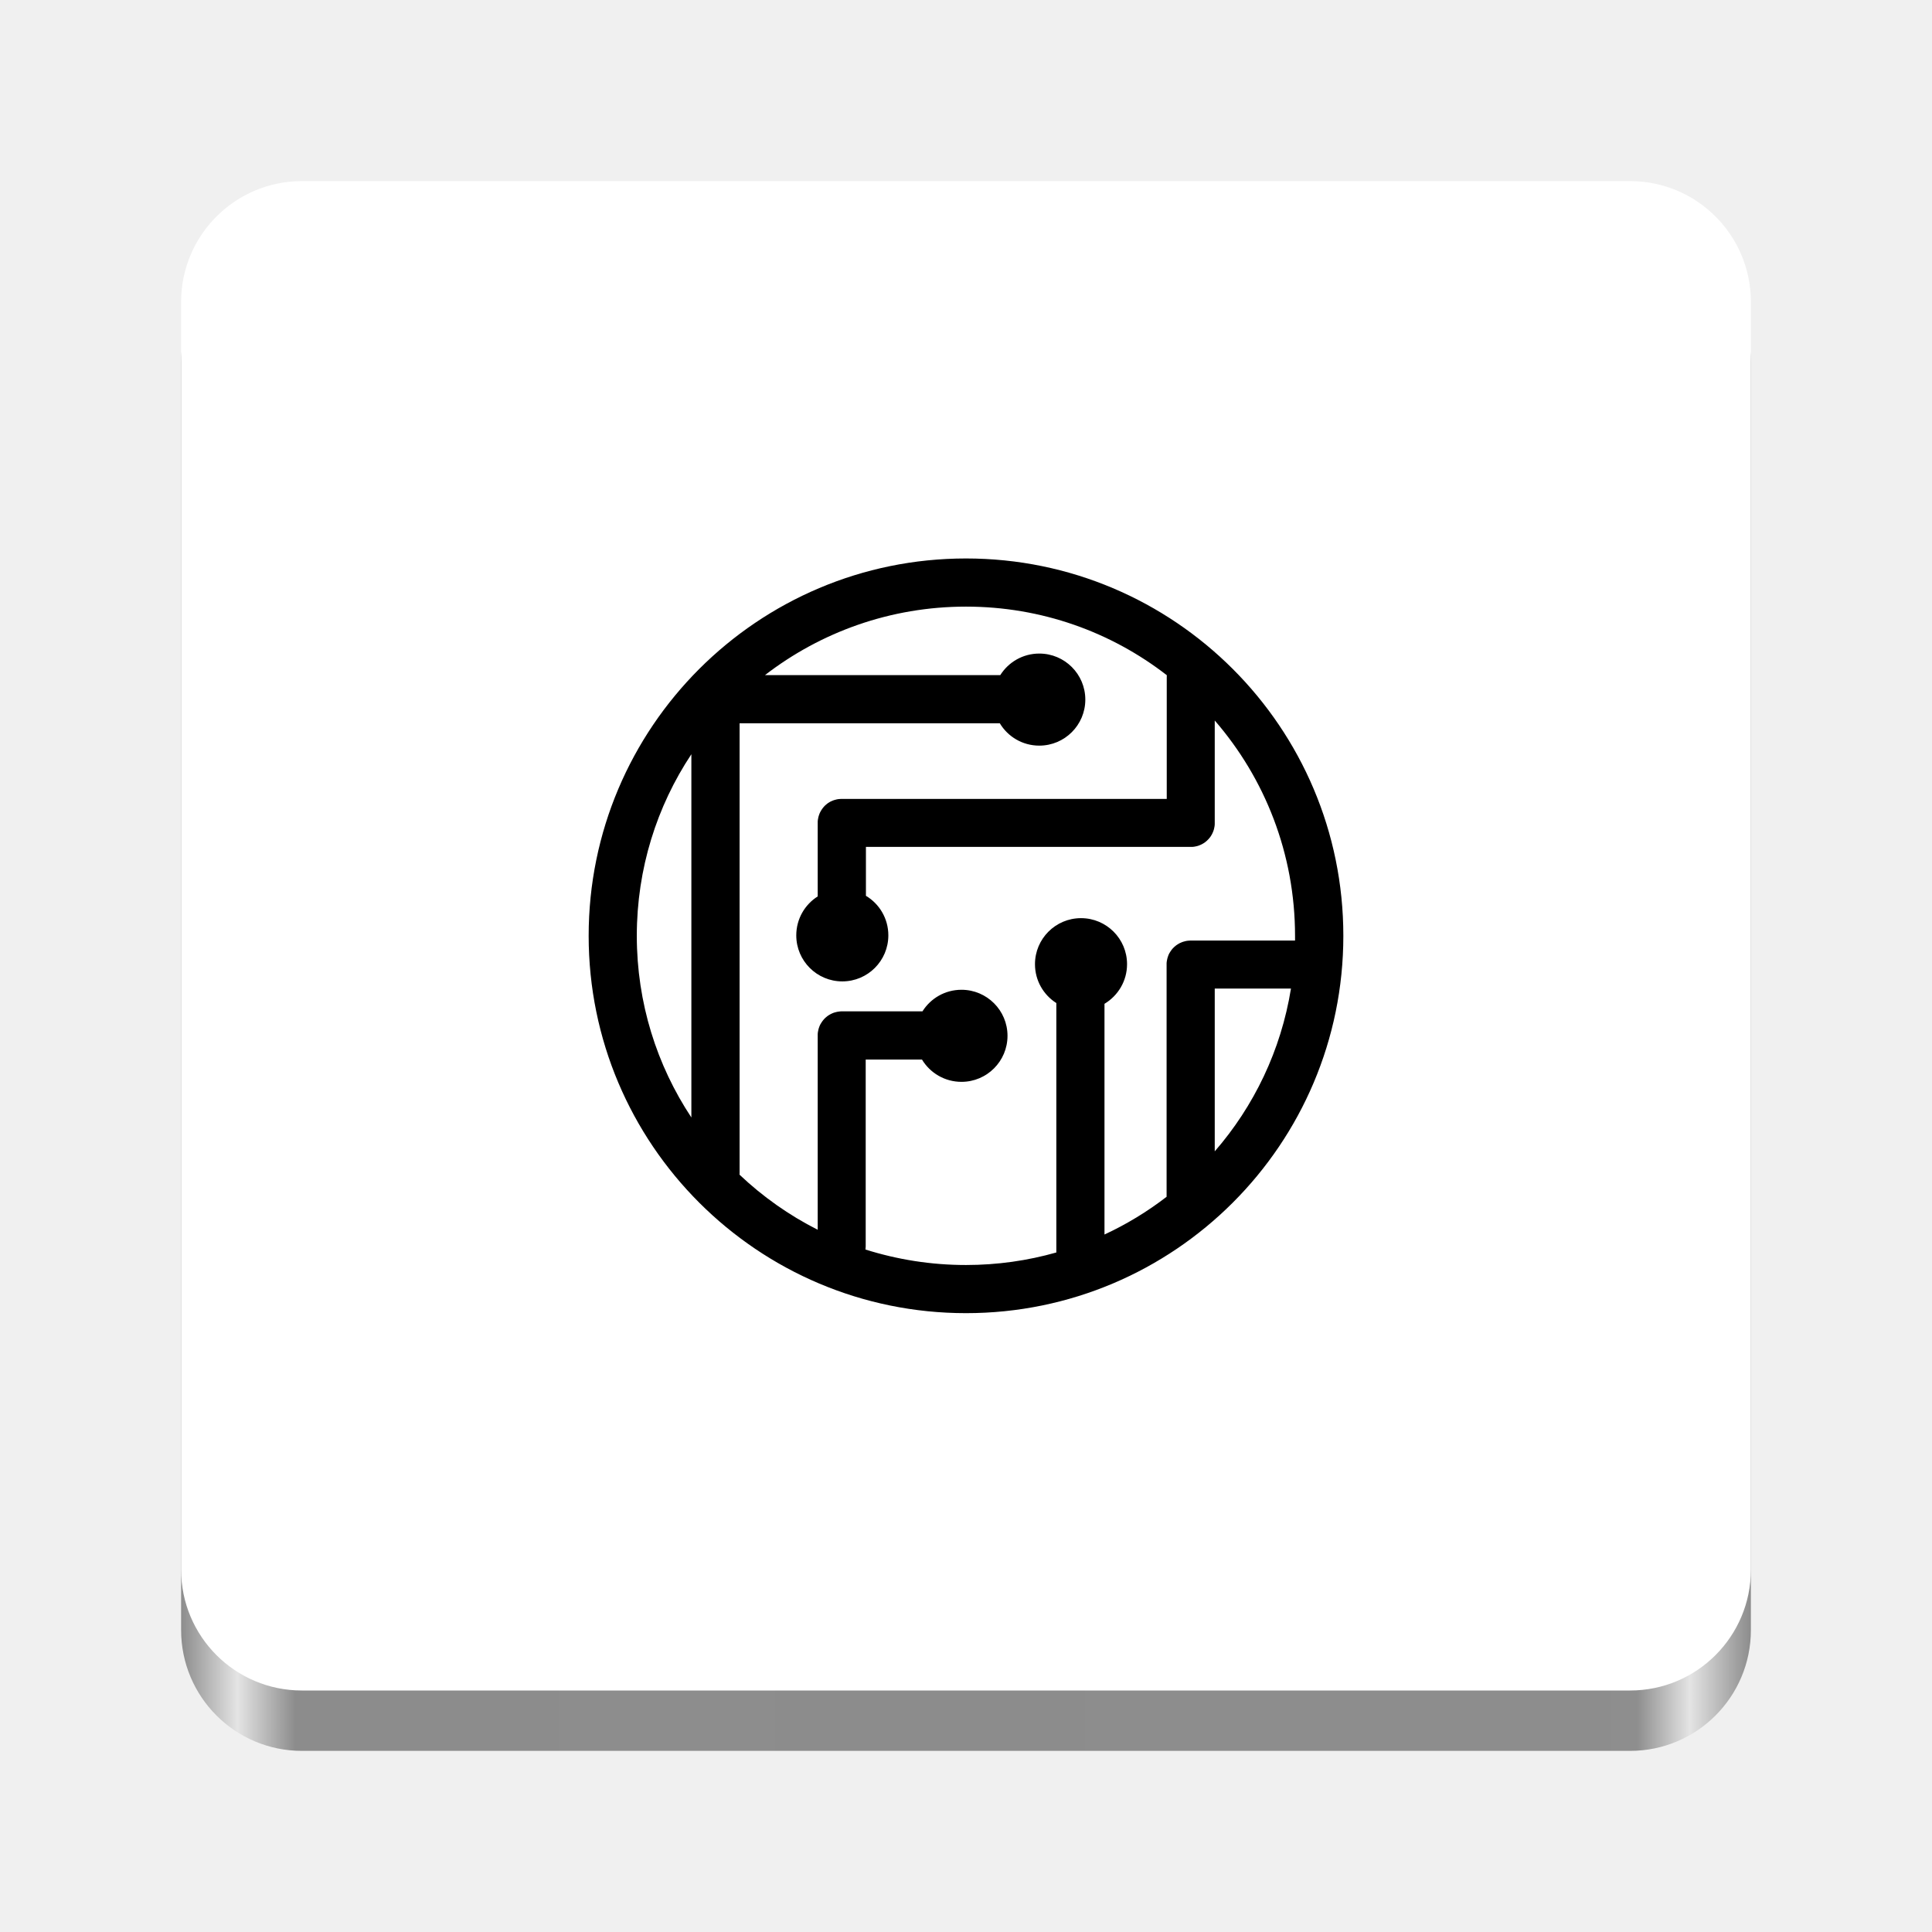
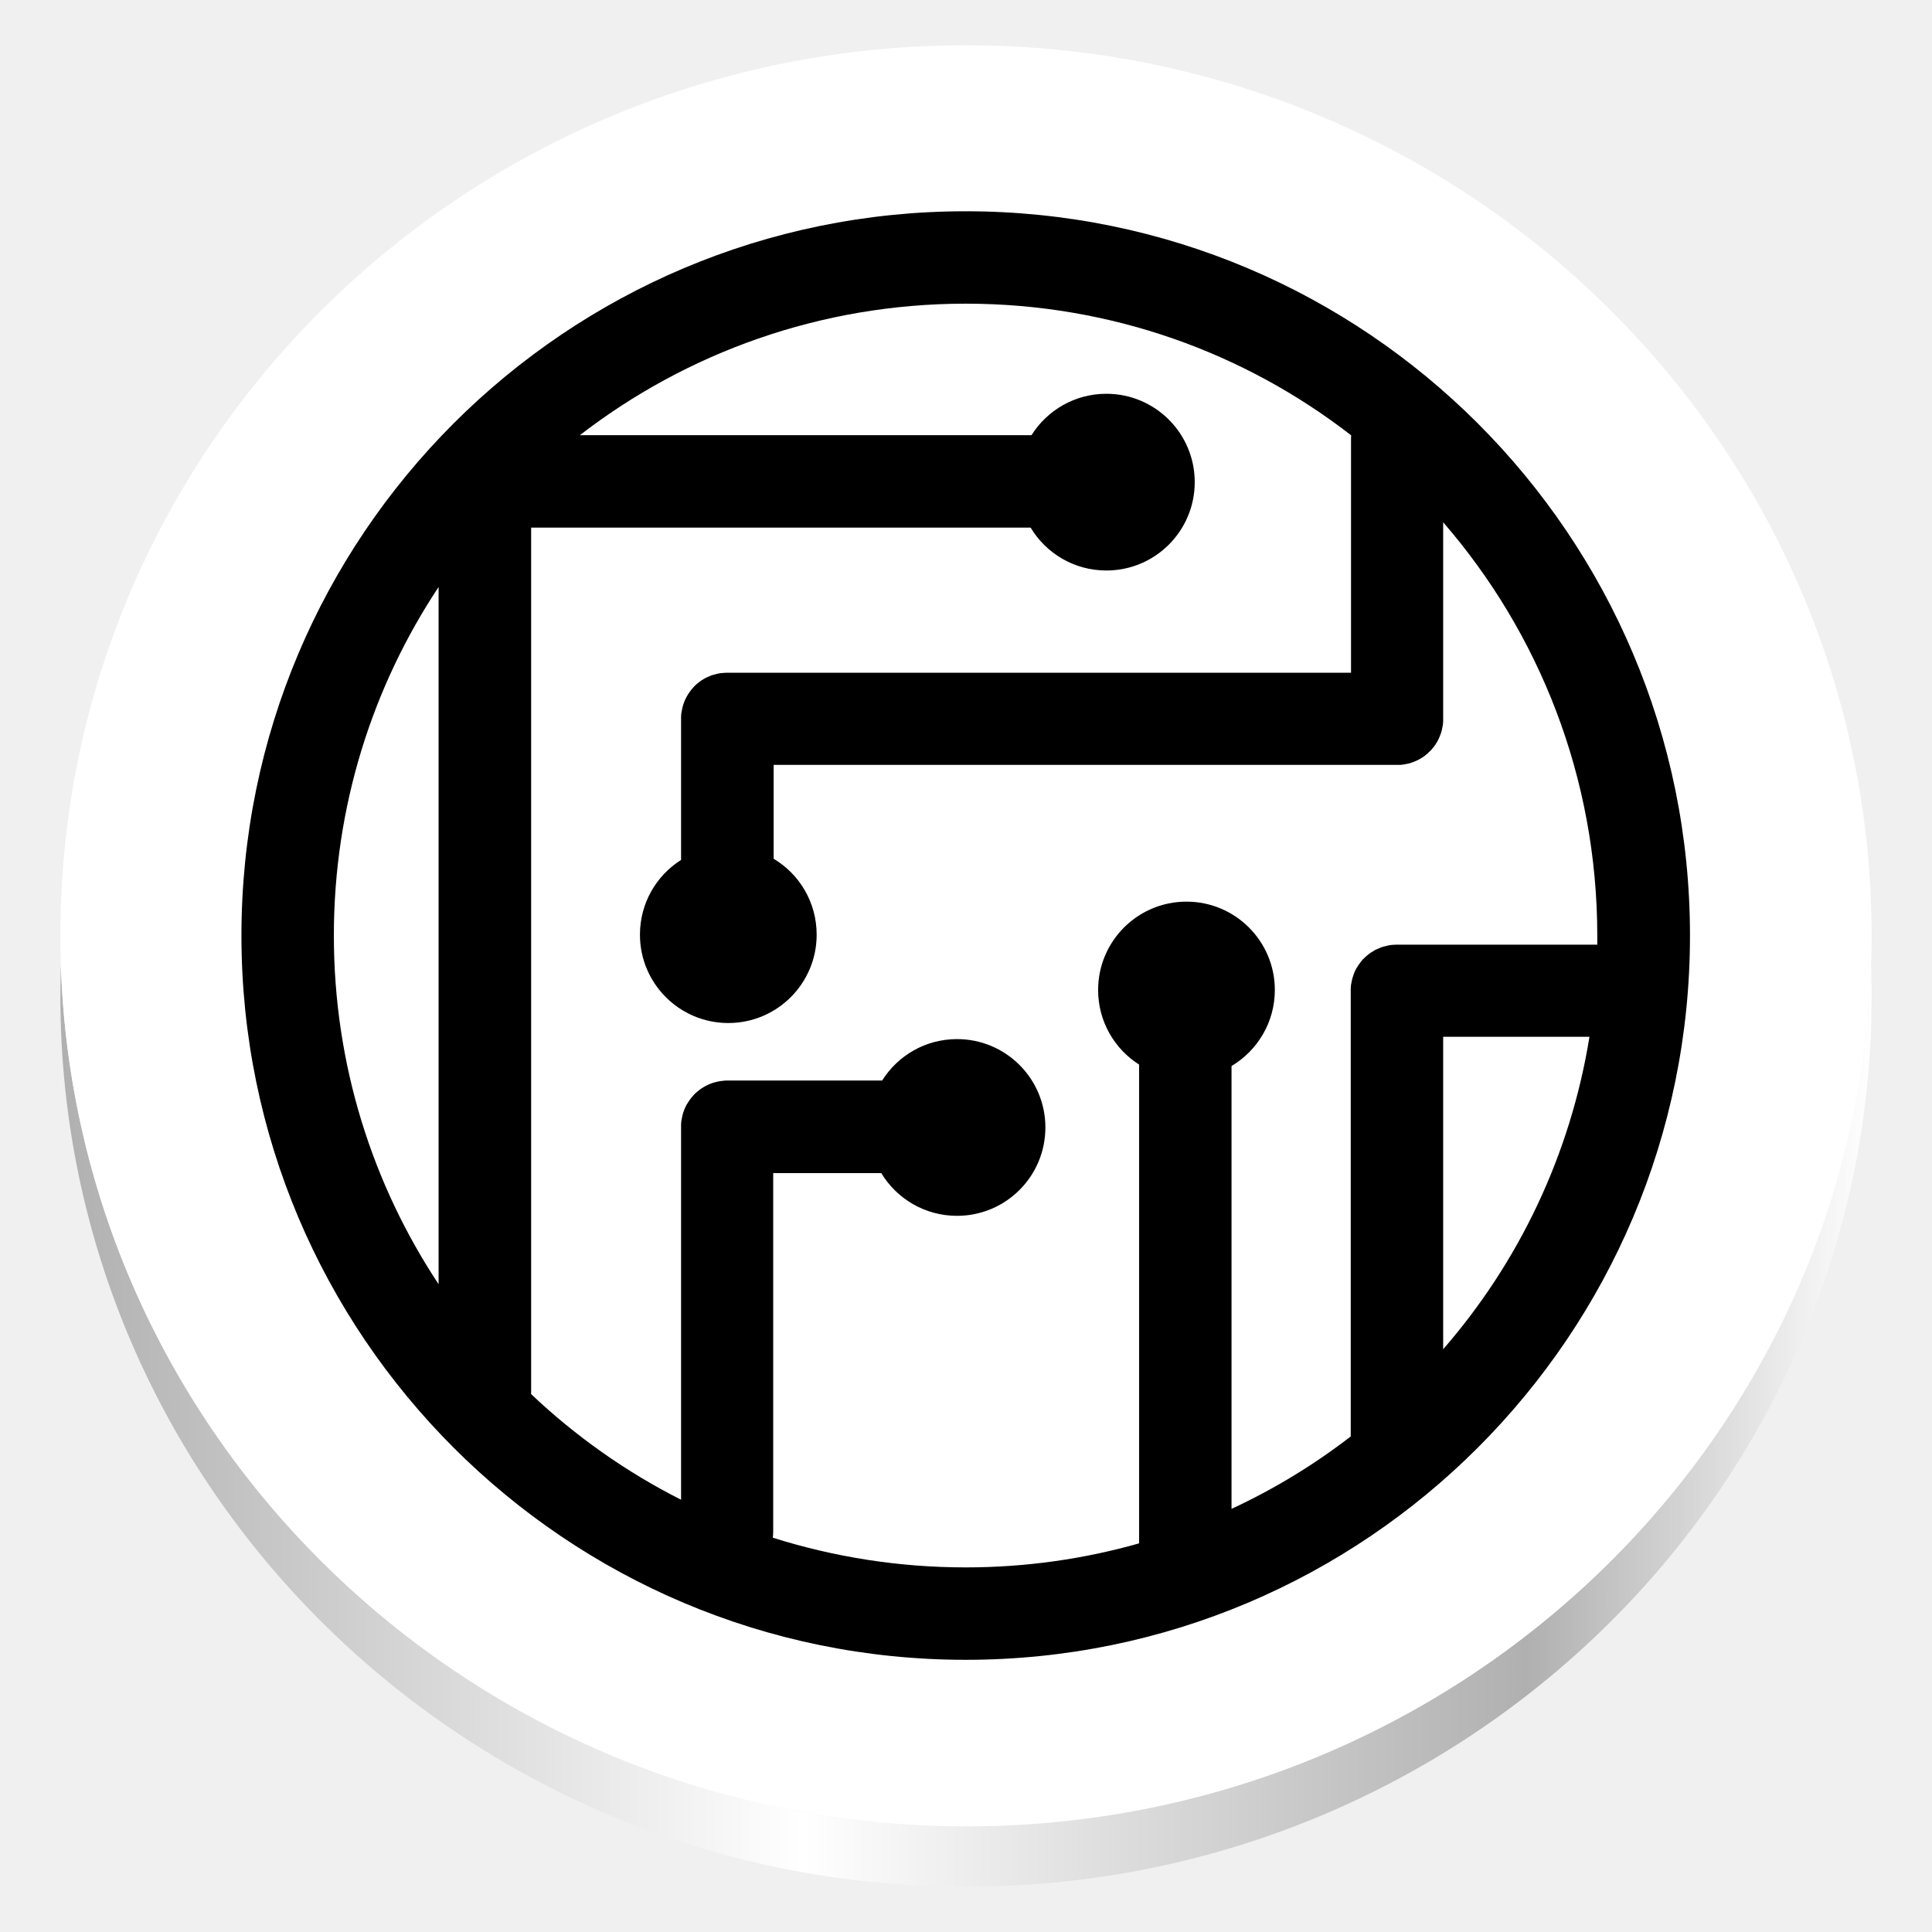
- <svg xmlns="http://www.w3.org/2000/svg" xmlns:xlink="http://www.w3.org/1999/xlink" width="128" height="128" version="1" id="svg44" xml:space="preserve">
-   <defs id="defs48">
-     <linearGradient xlink:href="#linearGradient1571" id="linearGradient1573" x1="12" y1="66" x2="116" y2="66" gradientUnits="userSpaceOnUse" />
-     <linearGradient id="linearGradient1571">
-       <stop style="stop-color:#8c8c8c;stop-opacity:1;" offset="0" id="stop1567" />
-       <stop style="stop-color:#e4e4e4;stop-opacity:1;" offset="0.036" id="stop1575" />
-       <stop style="stop-color:#8c8c8c;stop-opacity:1;" offset="0.073" id="stop1577" />
-       <stop style="stop-color:#8c8c8c;stop-opacity:0.99;" offset="0.927" id="stop1579" />
-       <stop style="stop-color:#e4e4e4;stop-opacity:1;" offset="0.961" id="stop1581" />
-       <stop style="stop-color:#8c8c8c;stop-opacity:1;" offset="1" id="stop1569" />
+ <svg xmlns="http://www.w3.org/2000/svg" width="128" height="128" viewBox="0 0 128 128">
+   <defs>
+     <linearGradient id="linear-gradient-1" x1="4.034" y1="125" x2="123.966" y2="125" gradientUnits="userSpaceOnUse">
+       <stop offset="0" stop-color="#b0b0b0" />
+       <stop offset="0.41" stop-color="#ffffff" />
+       <stop offset="0.81" stop-color="#b0b0b0" />
+       <stop offset="1" stop-color="#ffffff" />
    </linearGradient>
  </defs>
-   <rect style="display:inline;fill:url(#linearGradient1573);fill-opacity:1;stroke:none;stroke-width:0.25;stroke-linecap:butt;stroke-linejoin:miter;stroke-miterlimit:4;stroke-dasharray:none;stroke-dashoffset:0;stroke-opacity:1;marker:none;marker-start:none;marker-mid:none;marker-end:none;paint-order:normal;enable-background:new" id="rect1711-5" width="104" height="100" x="12" y="16" rx="8" ry="8" />
-   <rect style="display:inline;fill:#ffffff;fill-opacity:1;stroke:none;stroke-width:0.25;stroke-linecap:butt;stroke-linejoin:miter;stroke-miterlimit:4;stroke-dasharray:none;stroke-dashoffset:0;stroke-opacity:1;marker:none;marker-start:none;marker-mid:none;marker-end:none;paint-order:normal;enable-background:new" id="rect1711" width="104" height="100" x="12" y="12" rx="8" ry="8" />
-   <path id="Ellipse-Copy-Difference-Union-2" class="st0" d="m 64,37 c -13.805,0 -25,11.195 -25,25 0,13.805 11.195,25 25,25 13.805,0 25,-11.195 25,-25 0,-13.805 -11.195,-25 -25,-25 z m -13.32,7.73 h 15.59 c 0.54,-0.86 1.495,-1.43 2.585,-1.43 1.685,0 3.05,1.365 3.05,3.05 0,1.685 -1.365,3.05 -3.05,3.05 -1.11,0 -2.08,-0.59 -2.615,-1.48 h -17.24 v 29.82 c 0,0.03 0,0.055 -0.005,0.085 1.535,1.455 3.28,2.69 5.18,3.65 V 68.595 c 0,-0.025 0,-0.05 0,-0.075 0,-0.025 0.005,-0.05 0.005,-0.075 0,-0.025 0.005,-0.05 0.01,-0.075 0.005,-0.025 0.01,-0.05 0.015,-0.075 0.005,-0.025 0.01,-0.05 0.015,-0.075 0.005,-0.025 0.015,-0.05 0.02,-0.075 0.005,-0.025 0.015,-0.05 0.025,-0.075 0.01,-0.025 0.02,-0.05 0.025,-0.07 0.01,-0.025 0.02,-0.05 0.03,-0.07 0.01,-0.02 0.025,-0.045 0.035,-0.07 0.01,-0.025 0.025,-0.045 0.04,-0.065 0.015,-0.02 0.025,-0.045 0.04,-0.065 0.015,-0.02 0.03,-0.04 0.045,-0.065 0.015,-0.02 0.03,-0.04 0.045,-0.06 0.015,-0.02 0.03,-0.04 0.05,-0.06 0.015,-0.02 0.035,-0.04 0.05,-0.055 0.015,-0.015 0.035,-0.035 0.055,-0.055 0.02,-0.015 0.04,-0.035 0.06,-0.05 0.02,-0.015 0.04,-0.035 0.06,-0.05 0.02,-0.015 0.04,-0.03 0.06,-0.045 0.02,-0.015 0.045,-0.03 0.065,-0.04 0.02,-0.015 0.045,-0.025 0.065,-0.04 0.025,-0.01 0.045,-0.025 0.07,-0.035 0.025,-0.01 0.045,-0.02 0.07,-0.035 0.025,-0.01 0.05,-0.02 0.07,-0.03 0.025,-0.01 0.05,-0.015 0.075,-0.025 0.025,-0.01 0.05,-0.015 0.075,-0.02 0.025,-0.005 0.05,-0.015 0.075,-0.02 0.025,-0.005 0.05,-0.01 0.075,-0.015 0.025,-0.005 0.05,-0.01 0.075,-0.01 0.025,0 0.05,-0.005 0.075,-0.01 0.025,0 0.05,-0.005 0.075,-0.005 h 5.39 c 0.54,-0.86 1.495,-1.43 2.585,-1.43 1.685,0 3.05,1.365 3.05,3.05 0,1.685 -1.365,3.05 -3.05,3.05 -1.11,0 -2.08,-0.59 -2.615,-1.475 h -3.73 v 12.375 c 0,0.07 -0.005,0.14 -0.015,0.21 2.11,0.665 4.345,1.025 6.66,1.025 2.075,0 4.085,-0.29 5.985,-0.83 V 66.455 c -0.85,-0.54 -1.415,-1.49 -1.415,-2.575 0,-1.685 1.365,-3.05 3.05,-3.05 1.685,0 3.05,1.365 3.05,3.05 0,1.115 -0.6,2.09 -1.495,2.625 v 15.285 c 1.465,-0.68 2.845,-1.52 4.115,-2.5 V 63.9 c 0,-0.025 0,-0.05 0,-0.075 0,-0.025 0.005,-0.05 0.005,-0.075 0,-0.025 0.005,-0.05 0.01,-0.075 0.005,-0.025 0.01,-0.05 0.015,-0.075 0.005,-0.025 0.01,-0.05 0.015,-0.075 0.005,-0.025 0.015,-0.05 0.02,-0.075 0.01,-0.025 0.015,-0.05 0.025,-0.075 0.01,-0.025 0.015,-0.05 0.025,-0.075 0.01,-0.025 0.02,-0.05 0.03,-0.07 0.01,-0.02 0.025,-0.045 0.035,-0.07 0.01,-0.025 0.025,-0.045 0.04,-0.065 0.015,-0.02 0.025,-0.045 0.04,-0.065 0.015,-0.02 0.03,-0.045 0.045,-0.065 0.015,-0.02 0.03,-0.04 0.045,-0.06 0.015,-0.02 0.035,-0.04 0.05,-0.06 0.015,-0.02 0.035,-0.04 0.055,-0.055 0.02,-0.015 0.035,-0.035 0.055,-0.055 0.02,-0.015 0.04,-0.035 0.06,-0.05 0.02,-0.015 0.04,-0.035 0.06,-0.05 0.02,-0.015 0.04,-0.03 0.065,-0.045 0.02,-0.015 0.045,-0.03 0.065,-0.04 0.02,-0.01 0.045,-0.025 0.065,-0.04 0.02,-0.015 0.045,-0.025 0.07,-0.035 0.025,-0.01 0.045,-0.02 0.07,-0.03 0.025,-0.01 0.05,-0.02 0.07,-0.03 0.025,-0.01 0.05,-0.02 0.075,-0.025 0.025,-0.01 0.05,-0.015 0.075,-0.02 0.025,-0.005 0.05,-0.01 0.075,-0.02 0.025,-0.005 0.05,-0.01 0.075,-0.015 0.025,-0.005 0.05,-0.005 0.075,-0.01 0.025,-0.005 0.05,-0.005 0.075,-0.005 0.025,0 0.05,-0.005 0.075,-0.005 h 6.95 c 0,-0.1 0,-0.205 0,-0.305 0,-5.46 -2.005,-10.45 -5.32,-14.275 v 6.785 c 0,0.025 0,0.05 0,0.08 0,0.025 -0.005,0.05 -0.005,0.08 0,0.03 -0.005,0.05 -0.01,0.075 -0.005,0.025 -0.01,0.05 -0.015,0.075 -0.005,0.025 -0.01,0.05 -0.015,0.075 -0.005,0.025 -0.015,0.05 -0.02,0.075 -0.01,0.025 -0.015,0.05 -0.025,0.075 -0.01,0.025 -0.02,0.05 -0.03,0.075 -0.01,0.025 -0.02,0.05 -0.03,0.07 -0.01,0.025 -0.025,0.045 -0.035,0.07 -0.01,0.025 -0.025,0.045 -0.04,0.07 -0.015,0.025 -0.025,0.045 -0.04,0.065 -0.015,0.02 -0.03,0.045 -0.045,0.065 -0.015,0.02 -0.03,0.04 -0.05,0.06 -0.015,0.02 -0.035,0.04 -0.05,0.06 -0.015,0.02 -0.035,0.04 -0.055,0.055 -0.02,0.015 -0.04,0.035 -0.055,0.055 -0.02,0.02 -0.04,0.035 -0.06,0.05 -0.02,0.015 -0.04,0.03 -0.06,0.05 -0.02,0.015 -0.04,0.03 -0.065,0.045 -0.02,0.015 -0.045,0.03 -0.065,0.04 -0.025,0.015 -0.045,0.025 -0.07,0.04 -0.025,0.01 -0.045,0.025 -0.07,0.035 -0.025,0.01 -0.05,0.02 -0.07,0.03 -0.025,0.01 -0.05,0.02 -0.075,0.03 -0.025,0.01 -0.05,0.015 -0.075,0.025 -0.025,0.01 -0.05,0.015 -0.075,0.02 -0.025,0.005 -0.05,0.01 -0.075,0.015 -0.025,0.005 -0.05,0.01 -0.075,0.015 -0.025,0.005 -0.05,0.005 -0.08,0.01 -0.03,0.005 -0.05,0.005 -0.08,0.005 -0.025,0 -0.05,0 -0.08,0 v 0 c -0.015,0 -0.03,0 -0.045,0 h -21.47 v 3.24 c 0.89,0.53 1.485,1.505 1.485,2.62 0,1.685 -1.365,3.05 -3.05,3.05 -1.685,0 -3.05,-1.365 -3.05,-3.05 0,-1.085 0.565,-2.04 1.42,-2.58 v -4.875 c 0,-0.025 0,-0.05 0,-0.075 0,-0.025 0.005,-0.05 0.005,-0.075 0,-0.025 0.005,-0.05 0.01,-0.075 0.005,-0.025 0.01,-0.05 0.015,-0.075 0.005,-0.025 0.01,-0.05 0.015,-0.075 0.005,-0.025 0.015,-0.05 0.02,-0.075 0.005,-0.025 0.015,-0.05 0.025,-0.075 0.01,-0.025 0.02,-0.05 0.025,-0.07 0.01,-0.025 0.02,-0.05 0.03,-0.07 0.01,-0.02 0.025,-0.045 0.035,-0.07 0.01,-0.025 0.025,-0.045 0.04,-0.07 0.015,-0.025 0.025,-0.045 0.04,-0.065 0.015,-0.02 0.03,-0.045 0.045,-0.065 0.015,-0.02 0.03,-0.04 0.045,-0.06 0.015,-0.02 0.03,-0.04 0.05,-0.06 0.015,-0.02 0.035,-0.04 0.05,-0.055 0.015,-0.015 0.035,-0.035 0.055,-0.055 0.02,-0.02 0.04,-0.035 0.06,-0.05 0.02,-0.015 0.04,-0.03 0.06,-0.05 0.02,-0.015 0.04,-0.03 0.06,-0.045 0.02,-0.015 0.045,-0.03 0.065,-0.04 0.02,-0.015 0.045,-0.025 0.065,-0.04 0.025,-0.01 0.045,-0.025 0.07,-0.035 0.025,-0.01 0.045,-0.02 0.07,-0.03 0.025,-0.01 0.05,-0.02 0.07,-0.03 0.025,-0.01 0.05,-0.02 0.075,-0.025 0.025,-0.005 0.05,-0.015 0.075,-0.02 0.025,-0.005 0.05,-0.015 0.075,-0.02 0.025,-0.005 0.05,-0.01 0.075,-0.015 0.025,-0.005 0.05,-0.01 0.075,-0.01 0.025,0 0.05,-0.005 0.075,-0.005 0.025,0 0.05,-0.005 0.075,-0.005 v 0 h 21.575 v -8.05 c 0,-0.05 0,-0.1 0.005,-0.145 -3.68,-2.855 -8.295,-4.545 -13.305,-4.545 -5.01,0 -9.635,1.695 -13.32,4.54 z m -8.49,17.27 c 0,-4.45 1.33,-8.585 3.615,-12.03 v 24.065 c -2.285,-3.45 -3.615,-7.585 -3.615,-12.035 z m 43.34,3.495 h -5.05 v 10.785 c 2.6,-2.99 4.39,-6.695 5.05,-10.785 z" style="clip-rule:evenodd;display:inline;fill:#000000;fill-opacity:1;fill-rule:evenodd;stroke-width:0.05;enable-background:new" />
+   <g>
+     <path d="M4 66 C4 65.331 4.011 64.664 4.034 64 C5.106 95.659 31.544 121 64 121 C96.456 121 122.894 95.659 123.966 64 C123.989 64.664 124 65.331 124 66 C124 98.585 97.137 125 64 125 C30.863 125 4 98.585 4 66 Z" fill="url(#linear-gradient-1)" />
+     <ellipse cx="64" cy="62" rx="60" ry="59" fill="#ffffff" />
+   </g>
+   <g>
+     <path d="M63.981 13.997 C37.484 13.997 15.996 35.484 15.996 61.982 C15.996 88.479 37.484 109.967 63.981 109.967 C90.479 109.967 111.966 88.479 111.966 61.982 C111.966 35.484 90.479 13.997 63.981 13.997 Z M38.415 28.834 L68.338 28.834 C69.375 27.183 71.208 26.089 73.3 26.089 C76.534 26.089 79.154 28.709 79.154 31.943 C79.154 35.177 76.534 37.797 73.3 37.797 C71.169 37.797 69.308 36.665 68.281 34.956 L35.19 34.956 L35.19 92.193 C35.19 92.25 35.19 92.298 35.181 92.356 C38.127 95.149 41.476 97.519 45.123 99.362 L45.123 74.496 C45.123 74.448 45.133 74.4 45.133 74.352 C45.133 74.304 45.142 74.256 45.152 74.208 C45.162 74.16 45.2 73.968 45.21 73.92 C45.219 73.872 45.238 73.824 45.248 73.776 C45.258 73.728 45.277 73.68 45.296 73.632 C45.315 73.584 45.334 73.536 45.344 73.498 C45.363 73.45 45.382 73.402 45.401 73.364 C45.421 73.325 45.449 73.277 45.469 73.229 C45.488 73.181 45.517 73.143 45.545 73.104 C45.574 73.066 45.593 73.018 45.622 72.98 C45.651 72.941 45.68 72.903 45.709 72.855 C45.737 72.817 45.766 72.778 45.795 72.74 C45.824 72.701 45.853 72.663 45.891 72.625 C45.92 72.586 45.958 72.548 45.987 72.519 C46.016 72.49 46.054 72.452 46.092 72.413 C46.131 72.385 46.169 72.346 46.208 72.318 C46.246 72.289 46.284 72.25 46.323 72.222 C46.361 72.193 46.4 72.164 46.438 72.135 C46.476 72.106 46.524 72.078 46.563 72.058 C46.601 72.03 46.649 72.01 46.687 71.982 C46.735 71.962 46.774 71.934 46.822 71.914 C46.87 71.895 46.908 71.876 46.956 71.847 C47.004 71.828 47.052 71.809 47.091 71.79 C47.139 71.77 47.187 71.761 47.235 71.742 C47.282 71.723 47.33 71.713 47.378 71.703 C47.426 71.694 47.474 71.675 47.522 71.665 C47.57 71.655 47.618 71.646 47.666 71.636 C47.714 71.627 47.762 71.617 47.81 71.617 C47.858 71.617 47.906 71.607 47.954 71.598 C48.002 71.598 48.05 71.588 48.098 71.588 L58.444 71.588 C59.48 69.937 61.313 68.843 63.405 68.843 C66.64 68.843 69.26 71.463 69.26 74.698 C69.26 77.932 66.64 80.552 63.405 80.552 C61.275 80.552 59.413 79.419 58.386 77.721 L51.227 77.721 L51.227 101.473 C51.227 101.608 51.217 101.742 51.198 101.876 C55.248 103.153 59.538 103.844 63.981 103.844 C67.964 103.844 71.822 103.287 75.469 102.251 L75.469 70.532 C73.837 69.496 72.753 67.673 72.753 65.59 C72.753 62.356 75.373 59.736 78.607 59.736 C81.841 59.736 84.461 62.356 84.461 65.59 C84.461 67.73 83.31 69.602 81.592 70.628 L81.592 99.966 C84.404 98.661 87.052 97.049 89.49 95.168 L89.49 65.484 C89.49 65.436 89.5 65.388 89.5 65.341 C89.5 65.293 89.509 65.245 89.519 65.197 C89.529 65.149 89.567 64.957 89.576 64.909 C89.586 64.861 89.605 64.813 89.615 64.765 C89.634 64.717 89.644 64.669 89.663 64.621 C89.682 64.573 89.692 64.525 89.711 64.477 C89.73 64.429 89.749 64.381 89.768 64.342 C89.788 64.304 89.816 64.256 89.836 64.208 C89.855 64.16 89.884 64.122 89.912 64.083 C89.941 64.045 89.96 63.997 89.989 63.959 C90.018 63.92 90.047 63.872 90.076 63.834 C90.104 63.795 90.133 63.757 90.162 63.719 C90.191 63.68 90.229 63.642 90.258 63.603 C90.287 63.565 90.325 63.527 90.363 63.498 C90.402 63.469 90.431 63.431 90.469 63.392 C90.507 63.364 90.546 63.325 90.584 63.296 C90.623 63.268 90.661 63.229 90.699 63.2 C90.738 63.172 90.776 63.143 90.824 63.114 C90.862 63.085 90.91 63.056 90.949 63.037 C90.987 63.018 91.035 62.989 91.074 62.96 C91.112 62.932 91.16 62.912 91.208 62.893 C91.256 62.874 91.294 62.855 91.342 62.836 C91.39 62.816 91.438 62.797 91.477 62.778 C91.525 62.759 91.573 62.74 91.621 62.73 C91.669 62.711 91.717 62.701 91.765 62.692 C91.813 62.682 91.861 62.673 91.909 62.653 C91.957 62.644 92.005 62.634 92.053 62.625 C92.1 62.615 92.148 62.615 92.196 62.605 C92.244 62.596 92.292 62.596 92.34 62.596 C92.388 62.596 92.436 62.586 92.484 62.586 L105.824 62.586 L105.824 62.001 C105.824 51.521 101.976 41.943 95.613 34.601 L95.613 47.778 C95.613 47.826 95.603 47.874 95.603 47.932 C95.603 47.989 95.594 48.028 95.584 48.075 C95.575 48.123 95.536 48.315 95.527 48.363 C95.517 48.411 95.498 48.459 95.488 48.507 C95.469 48.555 95.459 48.603 95.44 48.651 C95.421 48.699 95.402 48.747 95.383 48.795 C95.363 48.843 95.344 48.891 95.325 48.93 C95.306 48.978 95.277 49.016 95.258 49.064 C95.239 49.112 95.21 49.15 95.181 49.198 C95.152 49.246 95.133 49.285 95.104 49.323 C95.076 49.361 95.047 49.409 95.018 49.448 C94.989 49.486 94.96 49.525 94.922 49.563 C94.893 49.601 94.855 49.64 94.826 49.678 C94.797 49.717 94.759 49.755 94.72 49.784 C94.682 49.813 94.644 49.851 94.615 49.889 C94.577 49.928 94.538 49.957 94.5 49.985 C94.461 50.014 94.423 50.043 94.385 50.081 C94.346 50.11 94.308 50.139 94.26 50.168 C94.221 50.196 94.173 50.225 94.135 50.244 C94.087 50.273 94.049 50.292 94.001 50.321 C93.953 50.34 93.914 50.369 93.866 50.388 C93.818 50.408 93.77 50.427 93.732 50.446 C93.684 50.465 93.636 50.484 93.588 50.504 C93.54 50.523 93.492 50.532 93.444 50.552 C93.396 50.571 93.348 50.58 93.3 50.59 C93.252 50.6 93.06 50.638 93.012 50.647 C92.964 50.657 92.916 50.657 92.859 50.667 C92.801 50.676 92.763 50.676 92.705 50.676 L51.256 50.676 L51.256 56.895 C52.964 57.912 54.106 59.784 54.106 61.924 C54.106 65.158 51.486 67.778 48.252 67.778 C45.018 67.778 42.398 65.158 42.398 61.924 C42.398 59.841 43.482 58.008 45.123 56.972 L45.123 47.471 C45.123 47.423 45.133 47.375 45.133 47.327 C45.133 47.279 45.142 47.231 45.152 47.183 C45.162 47.135 45.2 46.943 45.21 46.895 C45.219 46.847 45.238 46.799 45.248 46.751 C45.258 46.703 45.277 46.655 45.296 46.607 C45.315 46.559 45.334 46.511 45.344 46.473 C45.363 46.425 45.382 46.377 45.401 46.338 C45.421 46.3 45.449 46.252 45.469 46.204 C45.488 46.156 45.517 46.118 45.545 46.07 C45.574 46.022 45.593 45.983 45.622 45.945 C45.651 45.907 45.68 45.859 45.709 45.82 C45.737 45.782 45.766 45.743 45.795 45.705 C45.824 45.667 45.853 45.628 45.891 45.59 C45.92 45.551 45.958 45.513 45.987 45.484 C46.016 45.456 46.054 45.417 46.092 45.379 C46.131 45.34 46.169 45.312 46.208 45.283 C46.246 45.254 46.284 45.225 46.323 45.187 C46.361 45.158 46.4 45.129 46.438 45.1 C46.476 45.072 46.524 45.043 46.563 45.024 C46.601 44.995 46.649 44.976 46.687 44.947 C46.735 44.928 46.774 44.899 46.822 44.88 C46.87 44.861 46.908 44.841 46.956 44.822 C47.004 44.803 47.052 44.784 47.091 44.765 C47.139 44.745 47.187 44.726 47.235 44.717 C47.282 44.707 47.33 44.688 47.378 44.678 C47.426 44.669 47.474 44.649 47.522 44.64 C47.57 44.63 47.618 44.621 47.666 44.611 C47.714 44.601 47.762 44.592 47.81 44.592 C47.858 44.592 47.906 44.582 47.954 44.582 C48.002 44.582 48.05 44.573 48.098 44.573 L89.509 44.573 L89.509 29.121 C89.509 29.025 89.509 28.929 89.519 28.843 C82.456 23.363 73.597 20.119 63.981 20.119 C54.365 20.119 45.488 23.373 38.415 28.834 Z M22.119 61.982 C22.119 53.44 24.672 45.503 29.058 38.891 L29.058 85.082 C24.672 78.46 22.119 70.523 22.119 61.982 Z M105.306 68.69 L95.613 68.69 L95.613 89.391 C100.603 83.652 104.039 76.54 105.306 68.69 Z" fill="#000000" fill-rule="evenodd" />
+   </g>
</svg>
